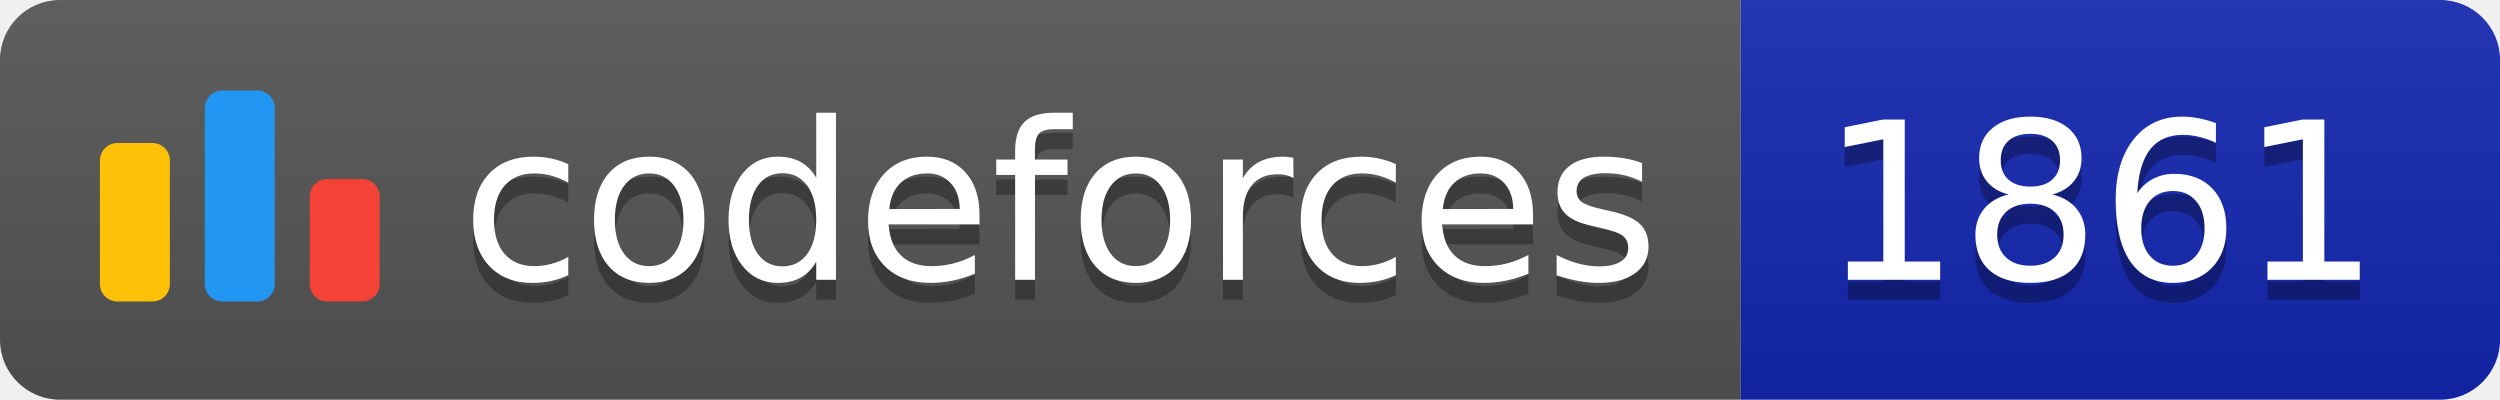
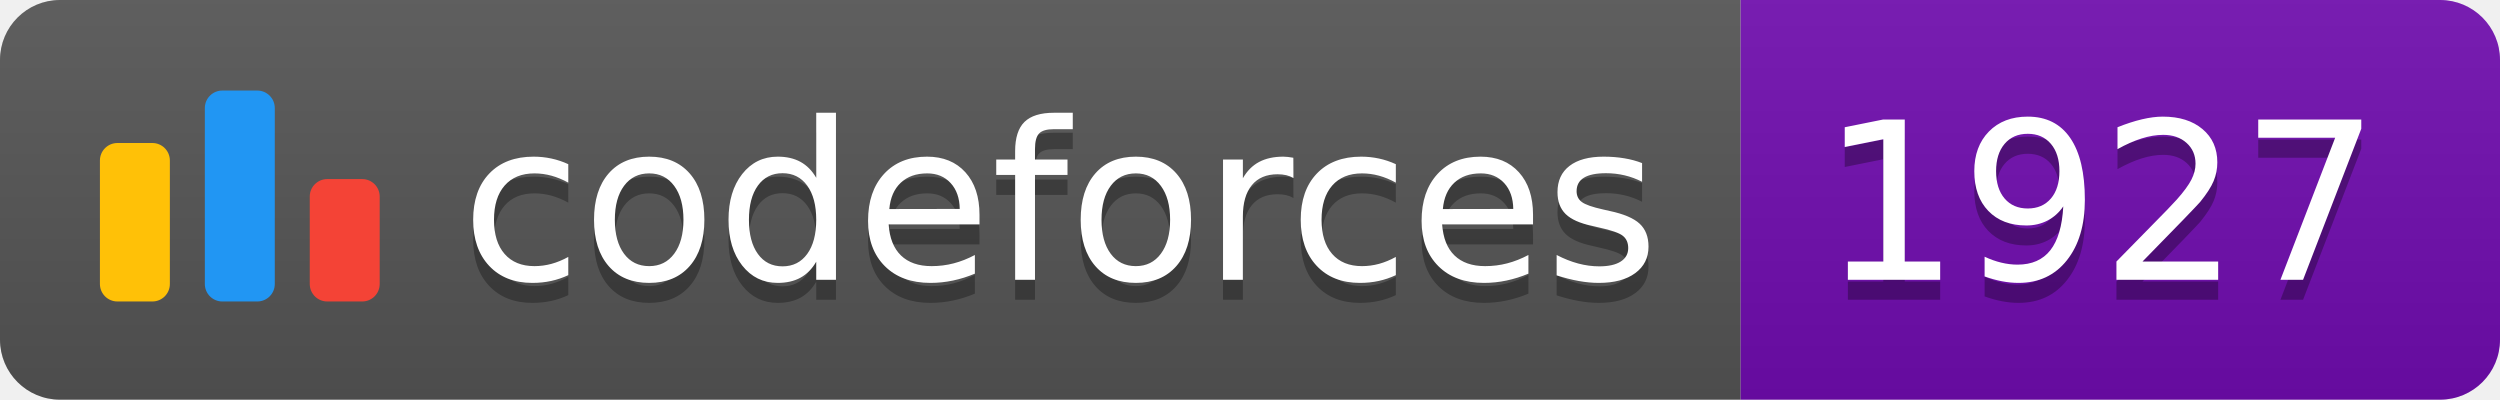
<svg xmlns="http://www.w3.org/2000/svg" width="125.1" height="20">
  <linearGradient id="smooth" x2="0" y2="100%">
    <stop offset="0" stop-color="#bbb" stop-opacity=".1" />
    <stop offset="1" stop-opacity=".1" />
  </linearGradient>
  <clipPath id="round">
    <rect width="125.1" height="20" rx="3" fill="#fff" />
  </clipPath>
  <g clip-path="url(#round)">
    <rect width="87.1" height="20" fill="#555" />
-     <rect x="87.1" width="38.0" height="20" fill="#1427B2" />
+     <rect x="87.1" width="38.0" height="20" fill="#700CB0" />
    <rect width="125.1" height="20" fill="url(#smooth)" />
  </g>
  <g fill="#fff" text-anchor="middle" font-family="DejaVu Sans,Verdana,Geneva,sans-serif" font-size="110">
    <svg x="5" y="3" class="logo" width="14" height="14" viewBox="0 0 32 25" fill="none">
      <rect y="6" width="8" height="18.125" rx="2" fill="#FFC107" />
      <rect x="24" y="10.125" width="8" height="14" rx="2" fill="#F44336" />
      <rect x="12" width="8" height="24.125" rx="2" fill="#2196F3" />
    </svg>
    <text x="530.5" y="150" fill="#010101" fill-opacity=".3" transform="scale(0.1)" textLength="601.0" lengthAdjust="spacing">codeforces
        </text>
    <text x="530.5" y="140" transform="scale(0.1)" textLength="601.0" lengthAdjust="spacing">codeforces</text>
-     <text x="1051.0" y="150" fill="#010101" fill-opacity=".3" transform="scale(0.1)" textLength="280.0" lengthAdjust="spacing">1861
+     <text x="1051.0" y="150" fill="#010101" fill-opacity=".3" transform="scale(0.1)" textLength="280.0" lengthAdjust="spacing">1927
        </text>
-     <text x="1051.0" y="140" transform="scale(0.1)" textLength="280.0" lengthAdjust="spacing">1861</text>
+     <text x="1051.0" y="140" transform="scale(0.1)" textLength="280.0" lengthAdjust="spacing">1927</text>
  </g>
</svg>
